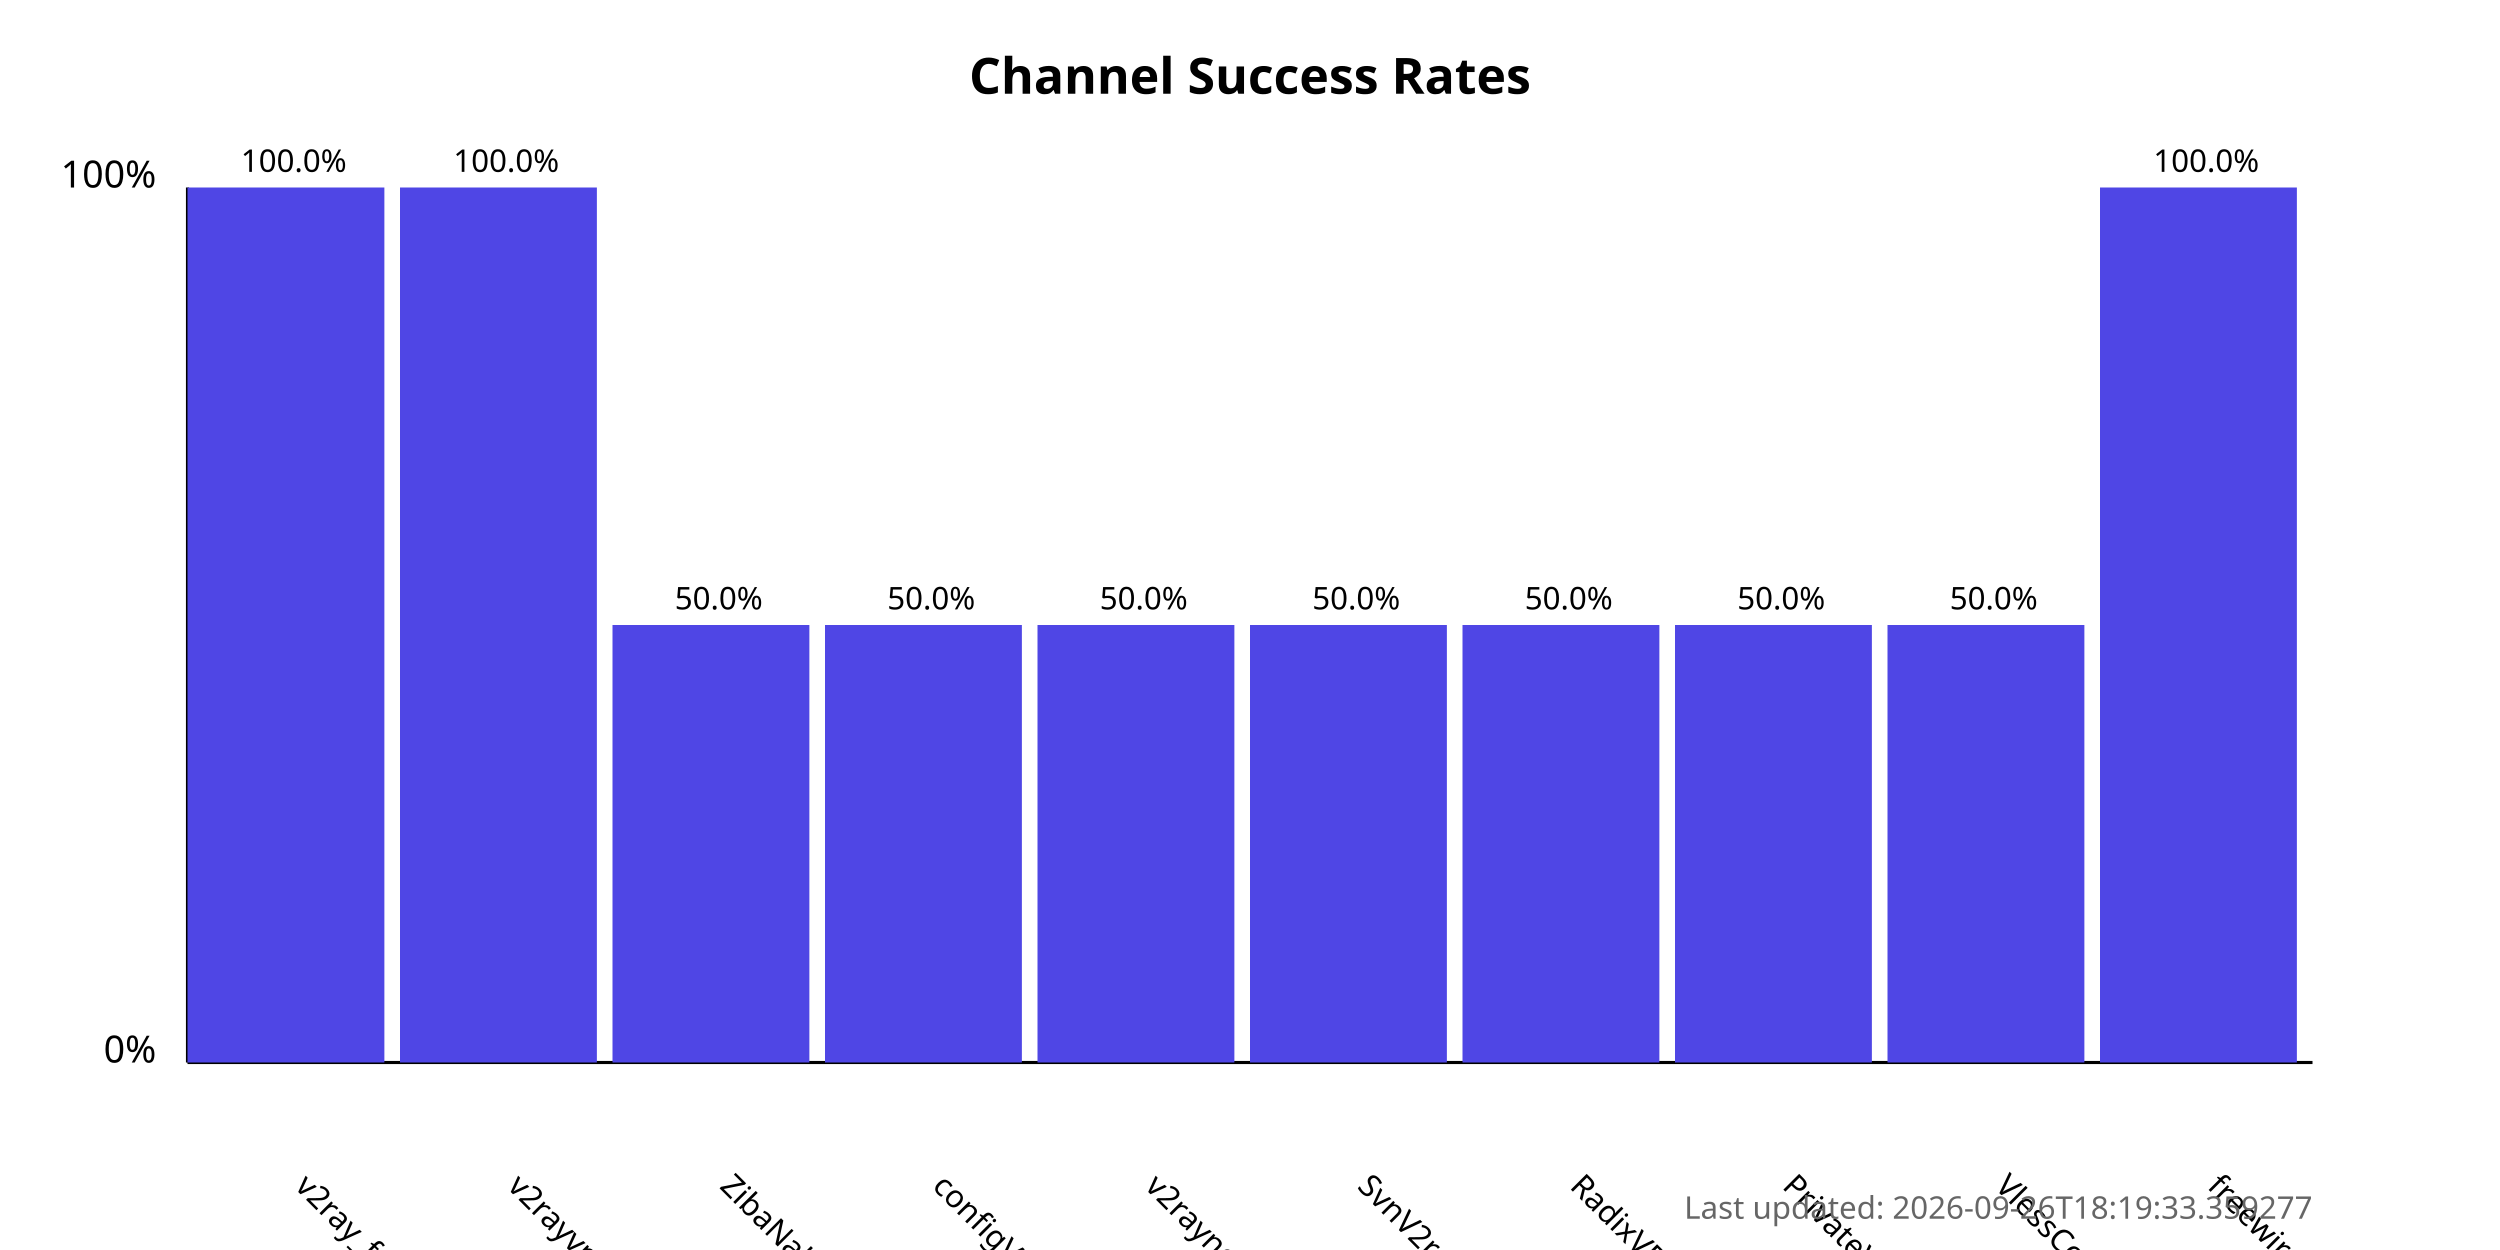
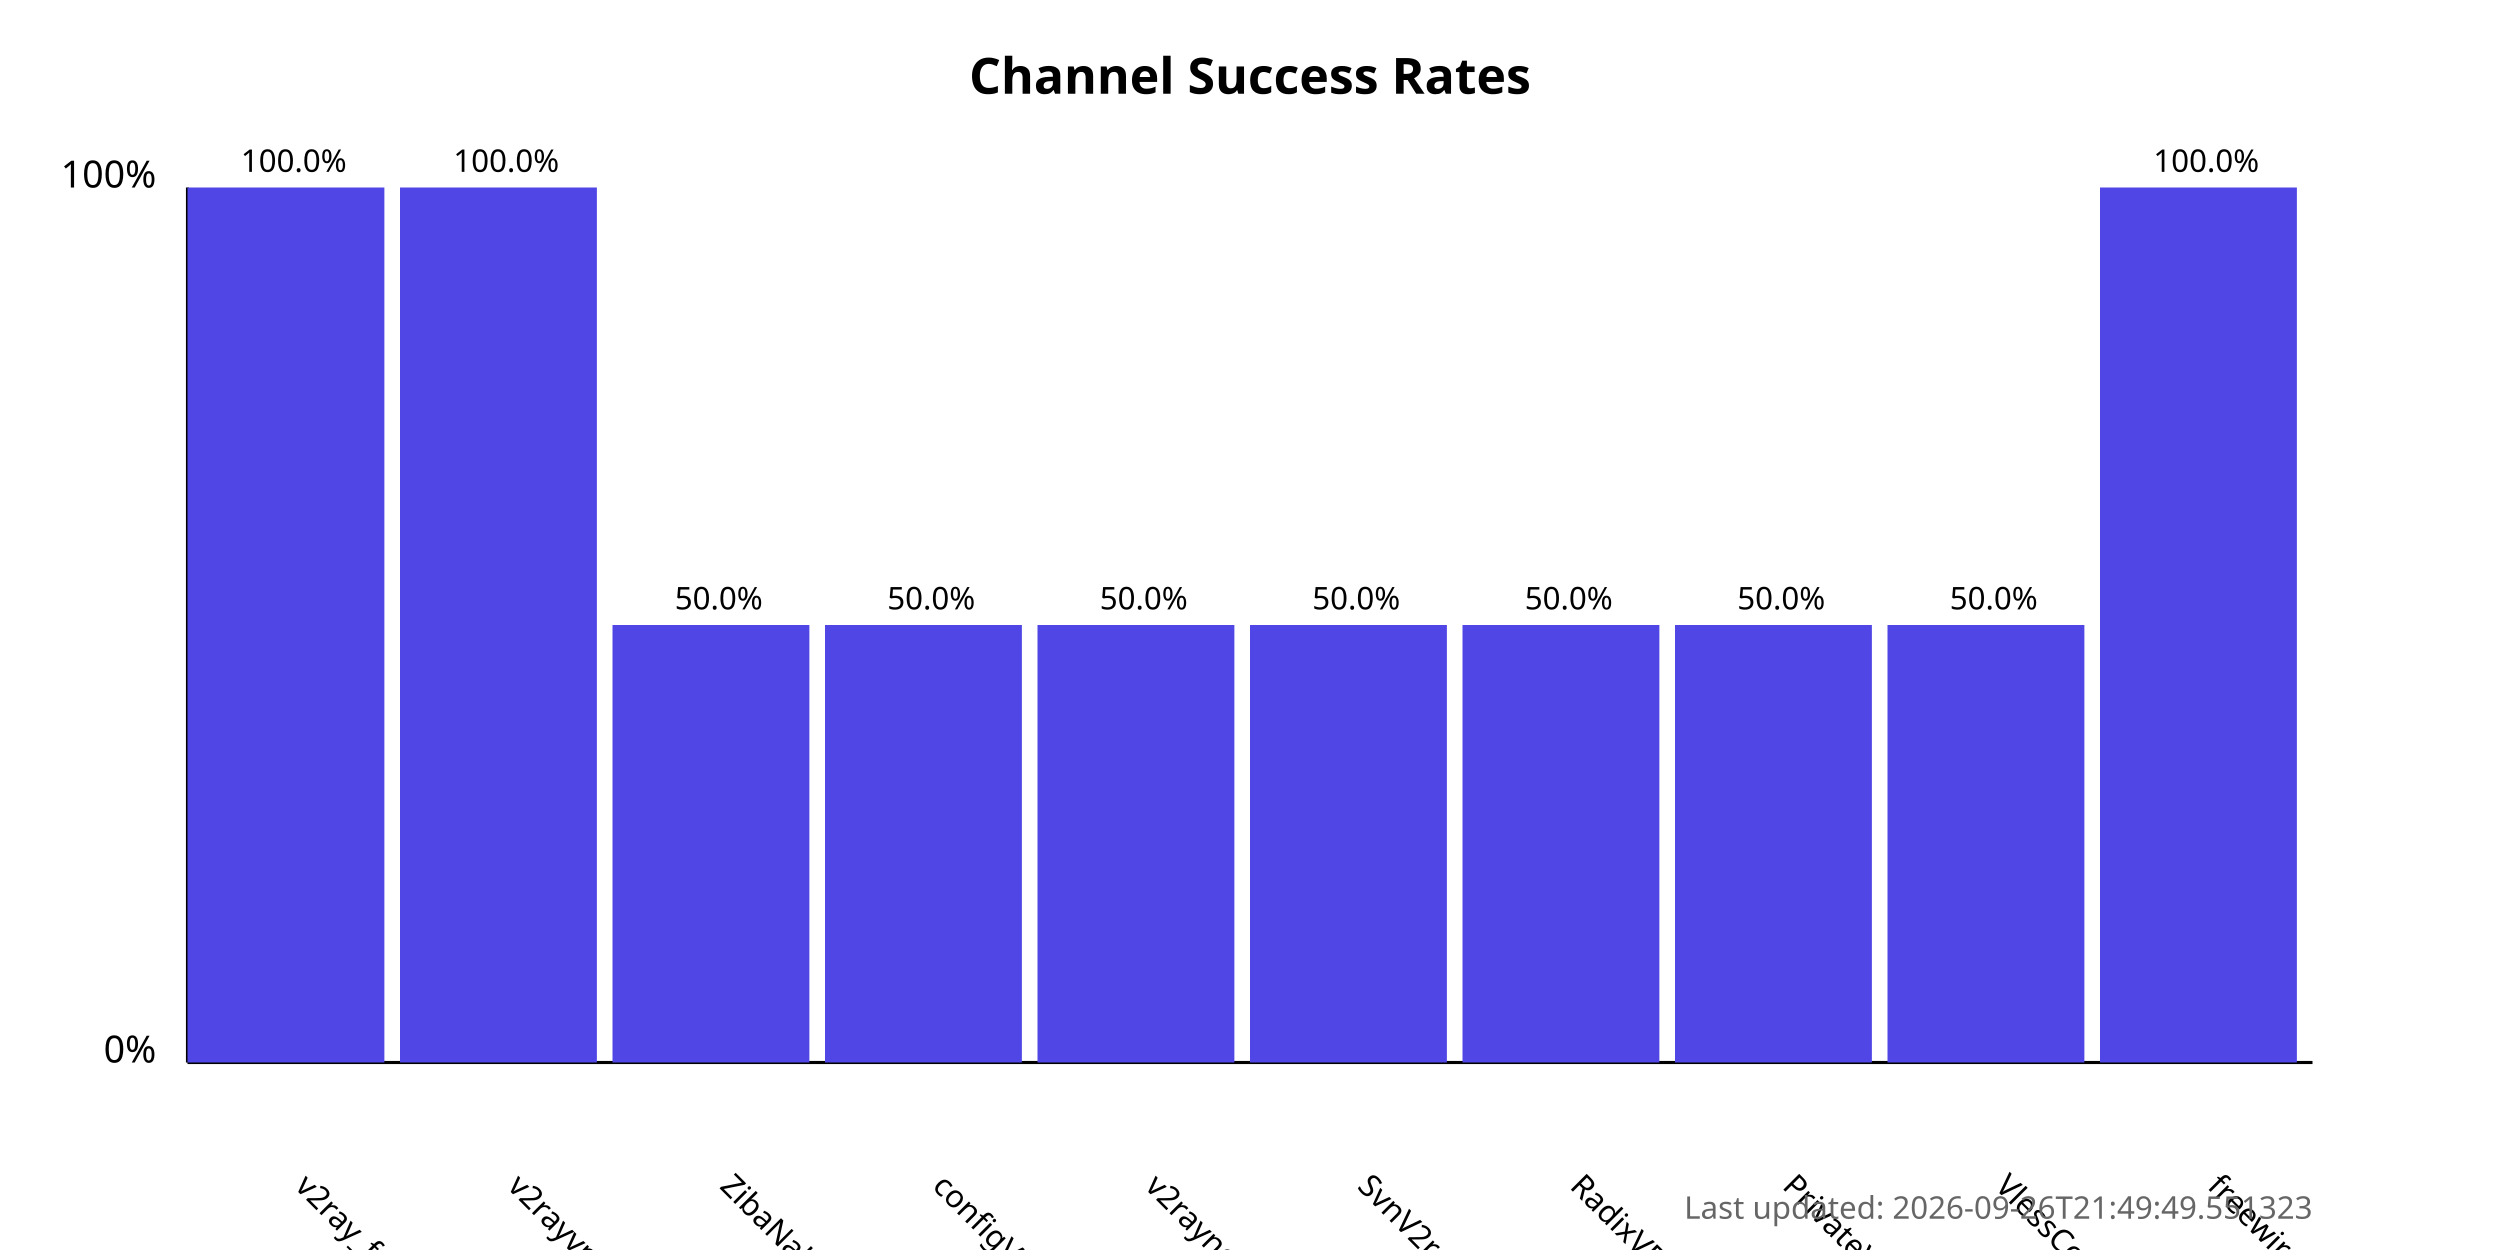
<svg xmlns="http://www.w3.org/2000/svg" width="800" height="400">
  <style>
            .chart-title { font: bold 16px sans-serif; }
            .axis-label { font: 12px sans-serif; }
            .tick-label { font: 10px sans-serif; }
            .bar { fill: #4f46e5; }
            .bar:hover { fill: #6366f1; }
            .timestamp { font: 10px sans-serif; fill: #666; }
        </style>
  <text x="400.0" y="30" text-anchor="middle" class="chart-title">
            Channel Success Rates
        </text>
  <line x1="60" y1="340" x2="60" y2="60" stroke="black" stroke-width="1" />
  <line x1="60" y1="340" x2="740" y2="340" stroke="black" stroke-width="1" />
  <text x="50" y="340" text-anchor="end" class="axis-label">0%</text>
  <text x="50" y="60" text-anchor="end" class="axis-label">100%</text>
  <g>
    <rect x="60" y="60.0" width="63.0" height="280.0" class="bar" />
    <text x="94.0" y="380" transform="rotate(45, 94.0, 380)" text-anchor="start" class="tick-label">
                v2ray_free_conf
            </text>
    <text x="94.0" y="55.0" text-anchor="middle" class="tick-label">
                100.0%
            </text>
  </g>
  <g>
    <rect x="128.0" y="60.0" width="63.0" height="280.0" class="bar" />
    <text x="162.0" y="380" transform="rotate(45, 162.0, 380)" text-anchor="start" class="tick-label">
                v2rayvpno
            </text>
    <text x="162.0" y="55.0" text-anchor="middle" class="tick-label">
                100.0%
            </text>
  </g>
  <g>
    <rect x="196.0" y="200.0" width="63.0" height="140.0" class="bar" />
    <text x="230.0" y="380" transform="rotate(45, 230.0, 380)" text-anchor="start" class="tick-label">
                ZibaNabz
            </text>
    <text x="230.0" y="195.0" text-anchor="middle" class="tick-label">
                50.0%
            </text>
  </g>
  <g>
    <rect x="264.0" y="200.0" width="63.0" height="140.0" class="bar" />
    <text x="298.0" y="380" transform="rotate(45, 298.0, 380)" text-anchor="start" class="tick-label">
                configV2rayForFree
            </text>
    <text x="298.0" y="195.0" text-anchor="middle" class="tick-label">
                50.0%
            </text>
  </g>
  <g>
    <rect x="332.0" y="200.0" width="63.0" height="140.0" class="bar" />
    <text x="366.0" y="380" transform="rotate(45, 366.0, 380)" text-anchor="start" class="tick-label">
                v2rayngvpn
            </text>
    <text x="366.0" y="195.0" text-anchor="middle" class="tick-label">
                50.0%
            </text>
  </g>
  <g>
    <rect x="400.0" y="200.0" width="63.0" height="140.0" class="bar" />
    <text x="434.0" y="380" transform="rotate(45, 434.0, 380)" text-anchor="start" class="tick-label">
                SvnV2ray
            </text>
    <text x="434.0" y="195.0" text-anchor="middle" class="tick-label">
                50.0%
            </text>
  </g>
  <g>
    <rect x="468.0" y="200.0" width="63.0" height="140.0" class="bar" />
    <text x="502.0" y="380" transform="rotate(45, 502.0, 380)" text-anchor="start" class="tick-label">
                RadixVPN
            </text>
    <text x="502.0" y="195.0" text-anchor="middle" class="tick-label">
                50.0%
            </text>
  </g>
  <g>
    <rect x="536.0" y="200.0" width="63.0" height="140.0" class="bar" />
    <text x="570.0" y="380" transform="rotate(45, 570.0, 380)" text-anchor="start" class="tick-label">
                PrivateVPNs
            </text>
    <text x="570.0" y="195.0" text-anchor="middle" class="tick-label">
                50.0%
            </text>
  </g>
  <g>
    <rect x="604.0" y="200.0" width="63.0" height="140.0" class="bar" />
    <text x="638.0" y="380" transform="rotate(45, 638.0, 380)" text-anchor="start" class="tick-label">
                VlessConfig
            </text>
    <text x="638.0" y="195.0" text-anchor="middle" class="tick-label">
                50.0%
            </text>
  </g>
  <g>
    <rect x="672.0" y="60.0" width="63.0" height="280.0" class="bar" />
    <text x="706.0" y="380" transform="rotate(45, 706.0, 380)" text-anchor="start" class="tick-label">
                freewireguard
            </text>
    <text x="706.0" y="55.0" text-anchor="middle" class="tick-label">
                100.0%
            </text>
  </g>
  <text x="740" y="390" text-anchor="end" class="timestamp">
-             Last updated: 2026-09-26T18:19:33.359277
+             Last updated: 2026-09-26T21:49:49.551323
        </text>
</svg>
